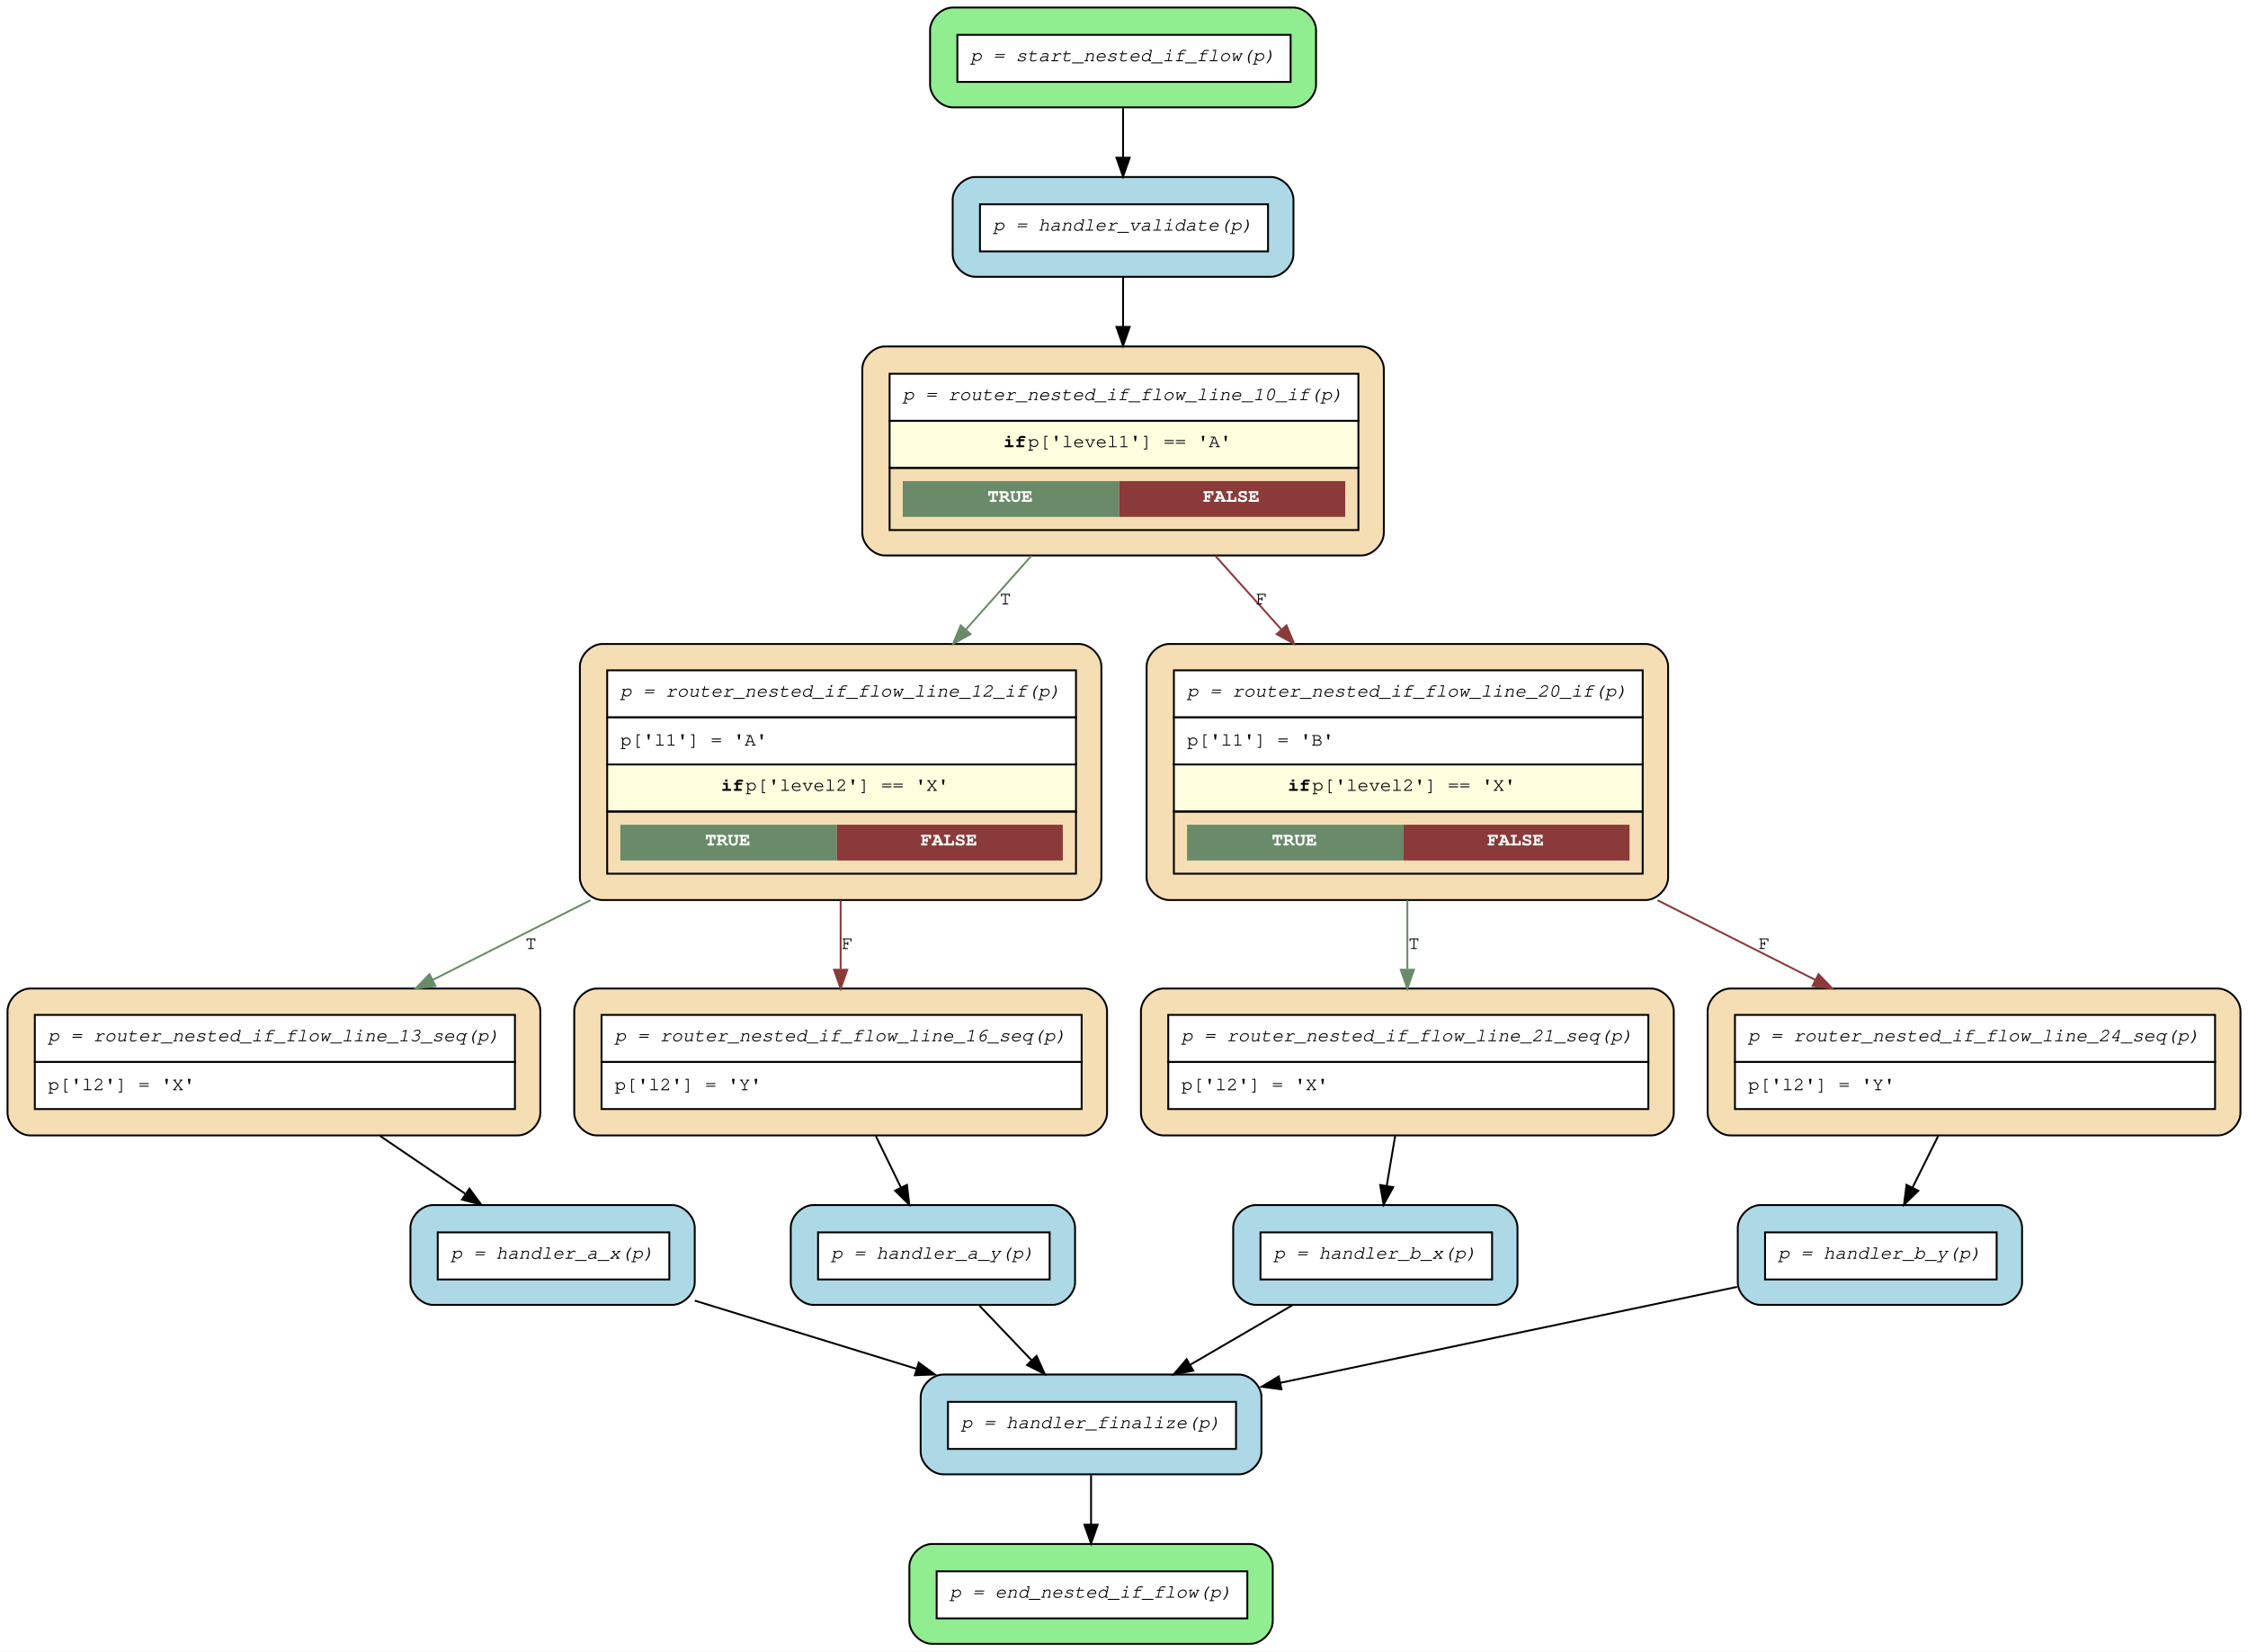
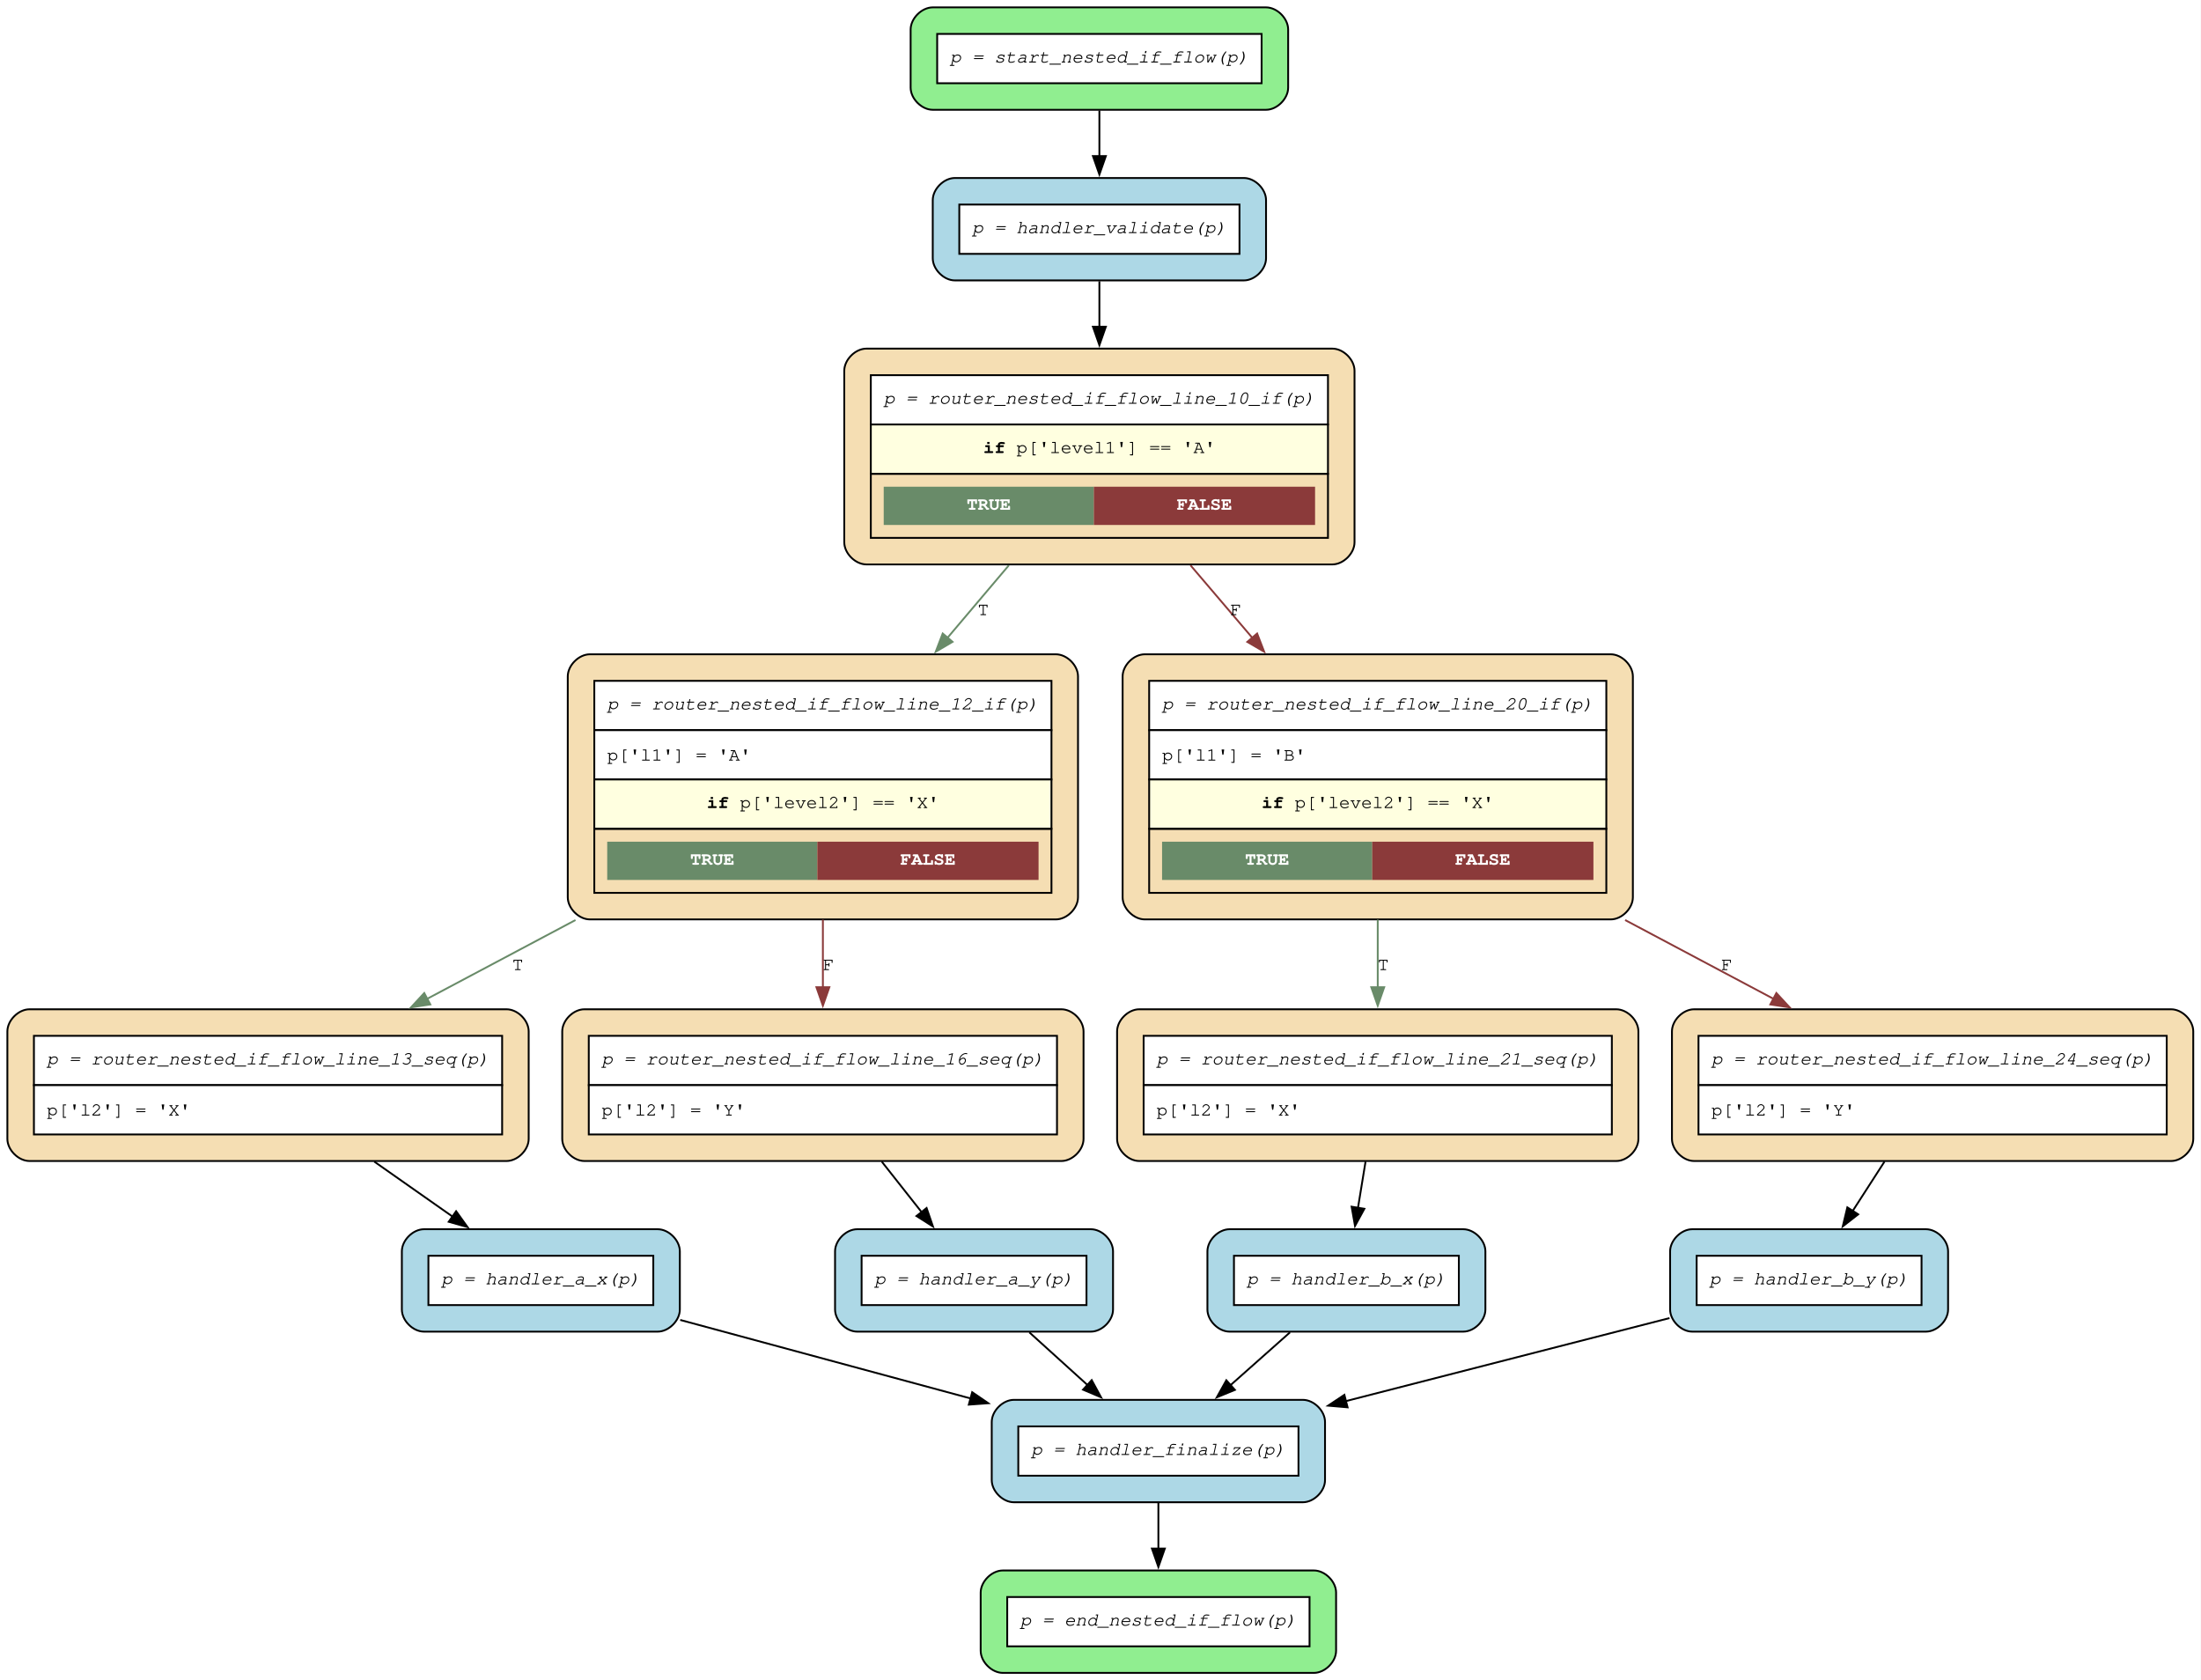
- <svg xmlns="http://www.w3.org/2000/svg" width="1194pt" height="877pt" viewBox="0.00 0.00 1194.00 877.00">
-   <g id="graph0" class="graph" transform="scale(1 1) rotate(0) translate(4 873)">
-     <polygon fill="white" stroke="transparent" points="-4,4 -4,-873 1190,-873 1190,4 -4,4" />
+ <svg xmlns="http://www.w3.org/2000/svg" width="1194pt" height="911pt" viewBox="0.00 0.00 1194.00 911.00">
+   <g id="graph0" class="graph" transform="scale(1 1) rotate(0) translate(4 907.4)">
+     <polygon fill="white" stroke="none" points="-4,4 -4,-907.4 1189.8,-907.4 1189.8,4 -4,4" />
    <g id="node1" class="node">
-       <path fill="lightgreen" stroke="black" d="M683,-869C683,-869 502,-869 502,-869 496,-869 490,-863 490,-857 490,-857 490,-828 490,-828 490,-822 496,-816 502,-816 502,-816 683,-816 683,-816 689,-816 695,-822 695,-828 695,-828 695,-857 695,-857 695,-863 689,-869 683,-869" />
-       <polygon fill="white" stroke="transparent" points="504.5,-829.5 504.5,-854.5 681.5,-854.5 681.5,-829.5 504.5,-829.5" />
-       <polygon fill="none" stroke="black" points="504.5,-829.5 504.5,-854.5 681.5,-854.5 681.5,-829.5 504.5,-829.5" />
-       <text text-anchor="start" x="511.5" y="-840.5" font-family="Courier,monospace" font-style="italic" font-size="10.00">p = start_nested_if_flow(p)</text>
+       <path fill="lightgreen" stroke="black" d="M682.8,-903.4C682.8,-903.4 502,-903.4 502,-903.4 496,-903.4 490,-897.4 490,-891.4 490,-891.4 490,-859.85 490,-859.85 490,-853.85 496,-847.85 502,-847.85 502,-847.85 682.8,-847.85 682.8,-847.85 688.8,-847.85 694.8,-853.85 694.8,-859.85 694.8,-859.85 694.8,-891.4 694.8,-891.4 694.8,-897.4 688.8,-903.4 682.8,-903.4" />
+       <polygon fill="white" stroke="none" points="504.4,-862.25 504.4,-889 680.4,-889 680.4,-862.25 504.4,-862.25" />
+       <polygon fill="none" stroke="black" points="504.4,-862.25 504.4,-889 680.4,-889 680.4,-862.25 504.4,-862.25" />
+       <text xml:space="preserve" text-anchor="start" x="511.4" y="-873.5" font-family="Courier,monospace" font-style="italic" font-size="10.00">p = start_nested_if_flow(p)</text>
    </g>
    <g id="node15" class="node">
-       <path fill="lightblue" stroke="black" d="M671,-779C671,-779 514,-779 514,-779 508,-779 502,-773 502,-767 502,-767 502,-738 502,-738 502,-732 508,-726 514,-726 514,-726 671,-726 671,-726 677,-726 683,-732 683,-738 683,-738 683,-767 683,-767 683,-773 677,-779 671,-779" />
-       <polygon fill="white" stroke="transparent" points="516.5,-739.5 516.5,-764.5 669.5,-764.5 669.5,-739.5 516.5,-739.5" />
-       <polygon fill="none" stroke="black" points="516.5,-739.5 516.5,-764.5 669.5,-764.5 669.5,-739.5 516.5,-739.5" />
-       <text text-anchor="start" x="523.5" y="-750.5" font-family="Courier,monospace" font-style="italic" font-size="10.00">p = handler_validate(p)</text>
+       <path fill="lightblue" stroke="black" d="M670.8,-810.85C670.8,-810.85 514,-810.85 514,-810.85 508,-810.85 502,-804.85 502,-798.85 502,-798.85 502,-767.3 502,-767.3 502,-761.3 508,-755.3 514,-755.3 514,-755.3 670.8,-755.3 670.8,-755.3 676.8,-755.3 682.8,-761.3 682.8,-767.3 682.8,-767.3 682.8,-798.85 682.8,-798.85 682.8,-804.85 676.8,-810.85 670.8,-810.85" />
+       <polygon fill="white" stroke="none" points="516.4,-769.7 516.4,-796.45 668.4,-796.45 668.4,-769.7 516.4,-769.7" />
+       <polygon fill="none" stroke="black" points="516.4,-769.7 516.4,-796.45 668.4,-796.45 668.4,-769.7 516.4,-769.7" />
+       <text xml:space="preserve" text-anchor="start" x="523.4" y="-780.95" font-family="Courier,monospace" font-style="italic" font-size="10.00">p = handler_validate(p)</text>
    </g>
    <g id="edge17" class="edge">
-       <path fill="none" stroke="black" d="M592.5,-815.57C592.5,-807.34 592.5,-798.08 592.5,-789.28" />
-       <polygon fill="black" stroke="black" points="596,-789.24 592.5,-779.24 589,-789.24 596,-789.24" />
+       <path fill="none" stroke="black" d="M592.4,-847.46C592.4,-839.67 592.4,-831.02 592.4,-822.68" />
+       <polygon fill="black" stroke="black" points="595.9,-822.74 592.4,-812.74 588.9,-822.74 595.9,-822.74" />
    </g>
    <g id="node2" class="node">
-       <path fill="wheat" stroke="black" d="M271,-348C271,-348 12,-348 12,-348 6,-348 0,-342 0,-336 0,-336 0,-282 0,-282 0,-276 6,-270 12,-270 12,-270 271,-270 271,-270 277,-270 283,-276 283,-282 283,-282 283,-336 283,-336 283,-342 277,-348 271,-348" />
-       <polygon fill="white" stroke="transparent" points="14.5,-309 14.5,-334 269.5,-334 269.5,-309 14.5,-309" />
-       <polygon fill="none" stroke="black" points="14.5,-309 14.5,-334 269.5,-334 269.5,-309 14.5,-309" />
-       <text text-anchor="start" x="21.5" y="-320" font-family="Courier,monospace" font-style="italic" font-size="10.00">p = router_nested_if_flow_line_13_seq(p)</text>
-       <polygon fill="white" stroke="transparent" points="14.5,-284 14.5,-309 269.5,-309 269.5,-284 14.5,-284" />
-       <polygon fill="none" stroke="black" points="14.5,-284 14.5,-309 269.5,-309 269.5,-284 14.5,-284" />
-       <text text-anchor="start" x="21.5" y="-294" font-family="Courier,monospace" font-size="10.00">p['l2'] = 'X'</text>
+       <path fill="wheat" stroke="black" d="M270.8,-359.95C270.8,-359.95 12,-359.95 12,-359.95 6,-359.95 0,-353.95 0,-347.95 0,-347.95 0,-289.65 0,-289.65 0,-283.65 6,-277.65 12,-277.65 12,-277.65 270.8,-277.65 270.8,-277.65 276.8,-277.65 282.8,-283.65 282.8,-289.65 282.8,-289.65 282.8,-347.95 282.8,-347.95 282.8,-353.95 276.8,-359.95 270.8,-359.95" />
+       <polygon fill="white" stroke="none" points="14.4,-318.8 14.4,-345.55 268.4,-345.55 268.4,-318.8 14.4,-318.8" />
+       <polygon fill="none" stroke="black" points="14.4,-318.8 14.4,-345.55 268.4,-345.55 268.4,-318.8 14.4,-318.8" />
+       <text xml:space="preserve" text-anchor="start" x="21.4" y="-330.05" font-family="Courier,monospace" font-style="italic" font-size="10.00">p = router_nested_if_flow_line_13_seq(p)</text>
+       <polygon fill="white" stroke="none" points="14.4,-292.05 14.4,-318.8 268.4,-318.8 268.4,-292.05 14.4,-292.05" />
+       <polygon fill="none" stroke="black" points="14.4,-292.05 14.4,-318.8 268.4,-318.8 268.4,-292.05 14.4,-292.05" />
+       <text xml:space="preserve" text-anchor="start" x="21.4" y="-302.3" font-family="Courier,monospace" font-size="10.00">p['l2'] = 'X'</text>
    </g>
    <g id="node10" class="node">
-       <path fill="lightblue" stroke="black" d="M353,-233C353,-233 226,-233 226,-233 220,-233 214,-227 214,-221 214,-221 214,-192 214,-192 214,-186 220,-180 226,-180 226,-180 353,-180 353,-180 359,-180 365,-186 365,-192 365,-192 365,-221 365,-221 365,-227 359,-233 353,-233" />
-       <polygon fill="white" stroke="transparent" points="228.5,-193.5 228.5,-218.5 351.5,-218.5 351.5,-193.5 228.5,-193.5" />
-       <polygon fill="none" stroke="black" points="228.5,-193.5 228.5,-218.5 351.5,-218.5 351.5,-193.5 228.5,-193.5" />
-       <text text-anchor="start" x="235.5" y="-204.5" font-family="Courier,monospace" font-style="italic" font-size="10.00">p = handler_a_x(p)</text>
+       <path fill="lightblue" stroke="black" d="M352.8,-240.65C352.8,-240.65 226,-240.65 226,-240.65 220,-240.65 214,-234.65 214,-228.65 214,-228.65 214,-197.1 214,-197.1 214,-191.1 220,-185.1 226,-185.1 226,-185.1 352.8,-185.1 352.8,-185.1 358.8,-185.1 364.8,-191.1 364.8,-197.1 364.8,-197.1 364.8,-228.65 364.8,-228.65 364.8,-234.65 358.8,-240.65 352.8,-240.65" />
+       <polygon fill="white" stroke="none" points="228.4,-199.5 228.4,-226.25 350.4,-226.25 350.4,-199.5 228.4,-199.5" />
+       <polygon fill="none" stroke="black" points="228.4,-199.5 228.4,-226.25 350.4,-226.25 350.4,-199.5 228.4,-199.5" />
+       <text xml:space="preserve" text-anchor="start" x="235.4" y="-210.75" font-family="Courier,monospace" font-style="italic" font-size="10.00">p = handler_a_x(p)</text>
    </g>
    <g id="edge11" class="edge">
-       <path fill="none" stroke="black" d="M197.87,-269.72C212.76,-259.61 228.65,-248.82 242.95,-239.11" />
-       <polygon fill="black" stroke="black" points="245.32,-241.73 251.62,-233.22 241.38,-235.94 245.32,-241.73" />
+       <path fill="none" stroke="black" d="M199.04,-277.32C213.16,-267.41 228.1,-256.92 241.69,-247.37" />
+       <polygon fill="black" stroke="black" points="243.44,-250.42 249.62,-241.81 239.42,-244.69 243.44,-250.42" />
    </g>
    <g id="node3" class="node">
-       <path fill="wheat" stroke="black" d="M572,-348C572,-348 313,-348 313,-348 307,-348 301,-342 301,-336 301,-336 301,-282 301,-282 301,-276 307,-270 313,-270 313,-270 572,-270 572,-270 578,-270 584,-276 584,-282 584,-282 584,-336 584,-336 584,-342 578,-348 572,-348" />
-       <polygon fill="white" stroke="transparent" points="315.5,-309 315.5,-334 570.5,-334 570.5,-309 315.5,-309" />
-       <polygon fill="none" stroke="black" points="315.5,-309 315.5,-334 570.5,-334 570.5,-309 315.5,-309" />
-       <text text-anchor="start" x="322.5" y="-320" font-family="Courier,monospace" font-style="italic" font-size="10.00">p = router_nested_if_flow_line_16_seq(p)</text>
-       <polygon fill="white" stroke="transparent" points="315.5,-284 315.5,-309 570.5,-309 570.5,-284 315.5,-284" />
-       <polygon fill="none" stroke="black" points="315.5,-284 315.5,-309 570.5,-309 570.5,-284 315.5,-284" />
-       <text text-anchor="start" x="322.5" y="-294" font-family="Courier,monospace" font-size="10.00">p['l2'] = 'Y'</text>
+       <path fill="wheat" stroke="black" d="M571.8,-359.95C571.8,-359.95 313,-359.95 313,-359.95 307,-359.95 301,-353.95 301,-347.95 301,-347.95 301,-289.65 301,-289.65 301,-283.65 307,-277.65 313,-277.65 313,-277.65 571.8,-277.65 571.8,-277.65 577.8,-277.65 583.8,-283.65 583.8,-289.65 583.8,-289.65 583.8,-347.95 583.8,-347.95 583.8,-353.95 577.8,-359.95 571.8,-359.95" />
+       <polygon fill="white" stroke="none" points="315.4,-318.8 315.4,-345.55 569.4,-345.55 569.4,-318.8 315.4,-318.8" />
+       <polygon fill="none" stroke="black" points="315.4,-318.8 315.4,-345.55 569.4,-345.55 569.4,-318.8 315.4,-318.8" />
+       <text xml:space="preserve" text-anchor="start" x="322.4" y="-330.05" font-family="Courier,monospace" font-style="italic" font-size="10.00">p = router_nested_if_flow_line_16_seq(p)</text>
+       <polygon fill="white" stroke="none" points="315.4,-292.05 315.4,-318.8 569.4,-318.8 569.4,-292.05 315.4,-292.05" />
+       <polygon fill="none" stroke="black" points="315.4,-292.05 315.4,-318.8 569.4,-318.8 569.4,-292.05 315.4,-292.05" />
+       <text xml:space="preserve" text-anchor="start" x="322.4" y="-302.3" font-family="Courier,monospace" font-size="10.00">p['l2'] = 'Y'</text>
    </g>
    <g id="node11" class="node">
-       <path fill="lightblue" stroke="black" d="M555,-233C555,-233 428,-233 428,-233 422,-233 416,-227 416,-221 416,-221 416,-192 416,-192 416,-186 422,-180 428,-180 428,-180 555,-180 555,-180 561,-180 567,-186 567,-192 567,-192 567,-221 567,-221 567,-227 561,-233 555,-233" />
-       <polygon fill="white" stroke="transparent" points="430.5,-193.5 430.5,-218.5 553.5,-218.5 553.5,-193.5 430.5,-193.5" />
-       <polygon fill="none" stroke="black" points="430.5,-193.5 430.5,-218.5 553.5,-218.5 553.5,-193.5 430.5,-193.5" />
-       <text text-anchor="start" x="437.5" y="-204.5" font-family="Courier,monospace" font-style="italic" font-size="10.00">p = handler_a_y(p)</text>
+       <path fill="lightblue" stroke="black" d="M587.8,-240.65C587.8,-240.65 461,-240.65 461,-240.65 455,-240.65 449,-234.65 449,-228.65 449,-228.65 449,-197.1 449,-197.1 449,-191.1 455,-185.1 461,-185.1 461,-185.1 587.8,-185.1 587.8,-185.1 593.8,-185.1 599.8,-191.1 599.8,-197.1 599.8,-197.1 599.8,-228.65 599.8,-228.65 599.8,-234.65 593.8,-240.65 587.8,-240.65" />
+       <polygon fill="white" stroke="none" points="463.4,-199.5 463.4,-226.25 585.4,-226.25 585.4,-199.5 463.4,-199.5" />
+       <polygon fill="none" stroke="black" points="463.4,-199.5 463.4,-226.25 585.4,-226.25 585.4,-199.5 463.4,-199.5" />
+       <text xml:space="preserve" text-anchor="start" x="470.4" y="-210.75" font-family="Courier,monospace" font-style="italic" font-size="10.00">p = handler_a_y(p)</text>
    </g>
    <g id="edge12" class="edge">
-       <path fill="none" stroke="black" d="M461.16,-269.72C465.53,-260.76 470.17,-251.26 474.46,-242.45" />
-       <polygon fill="black" stroke="black" points="477.72,-243.74 478.96,-233.22 471.43,-240.67 477.72,-243.74" />
+       <path fill="none" stroke="black" d="M474.34,-277.32C481.48,-268.27 489.01,-258.73 496,-249.87" />
+       <polygon fill="black" stroke="black" points="498.66,-252.15 502.11,-242.13 493.16,-247.81 498.66,-252.15" />
    </g>
    <g id="node4" class="node">
-       <path fill="wheat" stroke="black" d="M569,-531C569,-531 316,-531 316,-531 310,-531 304,-525 304,-519 304,-519 304,-407 304,-407 304,-401 310,-395 316,-395 316,-395 569,-395 569,-395 575,-395 581,-401 581,-407 581,-407 581,-519 581,-519 581,-525 575,-531 569,-531" />
-       <polygon fill="white" stroke="transparent" points="318.5,-492 318.5,-517 567.5,-517 567.5,-492 318.5,-492" />
-       <polygon fill="none" stroke="black" points="318.5,-492 318.5,-517 567.5,-517 567.5,-492 318.5,-492" />
-       <text text-anchor="start" x="325.5" y="-503" font-family="Courier,monospace" font-style="italic" font-size="10.00">p = router_nested_if_flow_line_12_if(p)</text>
-       <polygon fill="white" stroke="transparent" points="318.5,-467 318.5,-492 567.5,-492 567.5,-467 318.5,-467" />
-       <polygon fill="none" stroke="black" points="318.5,-467 318.5,-492 567.5,-492 567.5,-467 318.5,-467" />
-       <text text-anchor="start" x="325.5" y="-477" font-family="Courier,monospace" font-size="10.00">p['l1'] = 'A'</text>
-       <polygon fill="lightyellow" stroke="transparent" points="318.5,-442 318.5,-467 567.5,-467 567.5,-442 318.5,-442" />
-       <polygon fill="none" stroke="black" points="318.5,-442 318.5,-467 567.5,-467 567.5,-442 318.5,-442" />
-       <text text-anchor="start" x="379" y="-453" font-family="Courier,monospace" font-weight="bold" font-size="10.00">if</text>
-       <text text-anchor="start" x="392" y="-453" font-family="Courier,monospace" font-size="10.00"> p['level2'] == 'X'</text>
-       <polygon fill="none" stroke="black" points="318.5,-409 318.5,-442 567.5,-442 567.5,-409 318.5,-409" />
-       <polygon fill="#698b69" stroke="transparent" points="325.5,-416 325.5,-435 440.5,-435 440.5,-416 325.5,-416" />
-       <text text-anchor="start" x="370.5" y="-424" font-family="Courier,monospace" font-weight="bold" font-size="10.00" fill="white">TRUE</text>
-       <polygon fill="#8b3a3a" stroke="transparent" points="440.5,-416 440.5,-435 560.5,-435 560.5,-416 440.5,-416" />
-       <text text-anchor="start" x="485" y="-424" font-family="Courier,monospace" font-weight="bold" font-size="10.00" fill="white">FALSE</text>
+       <path fill="wheat" stroke="black" d="M568.8,-552.5C568.8,-552.5 316,-552.5 316,-552.5 310,-552.5 304,-546.5 304,-540.5 304,-540.5 304,-420.7 304,-420.7 304,-414.7 310,-408.7 316,-408.7 316,-408.7 568.8,-408.7 568.8,-408.7 574.8,-408.7 580.8,-414.7 580.8,-420.7 580.8,-420.7 580.8,-540.5 580.8,-540.5 580.8,-546.5 574.8,-552.5 568.8,-552.5" />
+       <polygon fill="white" stroke="none" points="318.4,-511.35 318.4,-538.1 566.4,-538.1 566.4,-511.35 318.4,-511.35" />
+       <polygon fill="none" stroke="black" points="318.4,-511.35 318.4,-538.1 566.4,-538.1 566.4,-511.35 318.4,-511.35" />
+       <text xml:space="preserve" text-anchor="start" x="325.4" y="-522.6" font-family="Courier,monospace" font-style="italic" font-size="10.00">p = router_nested_if_flow_line_12_if(p)</text>
+       <polygon fill="white" stroke="none" points="318.4,-484.6 318.4,-511.35 566.4,-511.35 566.4,-484.6 318.4,-484.6" />
+       <polygon fill="none" stroke="black" points="318.4,-484.6 318.4,-511.35 566.4,-511.35 566.4,-484.6 318.4,-484.6" />
+       <text xml:space="preserve" text-anchor="start" x="325.4" y="-494.85" font-family="Courier,monospace" font-size="10.00">p['l1'] = 'A'</text>
+       <polygon fill="lightyellow" stroke="none" points="318.4,-457.85 318.4,-484.6 566.4,-484.6 566.4,-457.85 318.4,-457.85" />
+       <polygon fill="none" stroke="black" points="318.4,-457.85 318.4,-484.6 566.4,-484.6 566.4,-457.85 318.4,-457.85" />
+       <text xml:space="preserve" text-anchor="start" x="379.4" y="-469.1" font-family="Courier,monospace" font-weight="bold" font-size="10.00">if</text>
+       <text xml:space="preserve" text-anchor="start" x="391.4" y="-469.1" font-family="Courier,monospace" font-size="10.00"> p['level2'] == 'X'</text>
+       <polygon fill="none" stroke="black" points="318.4,-423.1 318.4,-457.85 566.4,-457.85 566.4,-423.1 318.4,-423.1" />
+       <polygon fill="#698b69" stroke="none" points="325.4,-430.1 325.4,-450.85 439.4,-450.85 439.4,-430.1 325.4,-430.1" />
+       <text xml:space="preserve" text-anchor="start" x="370.4" y="-438.35" font-family="Courier,monospace" font-weight="bold" font-size="10.00" fill="white">TRUE</text>
+       <polygon fill="#8b3a3a" stroke="none" points="439.4,-430.1 439.4,-450.85 559.4,-450.85 559.4,-430.1 439.4,-430.1" />
+       <text xml:space="preserve" text-anchor="start" x="484.4" y="-438.35" font-family="Courier,monospace" font-weight="bold" font-size="10.00" fill="white">FALSE</text>
    </g>
    <g id="edge9" class="edge">
-       <path fill="none" stroke="#698b69" d="M309.6,-394.89C281.14,-380.52 251.84,-365.72 225.82,-352.58" />
-       <polygon fill="#698b69" stroke="#698b69" points="227.27,-349.39 216.76,-348.01 224.11,-355.64 227.27,-349.39" />
-       <text text-anchor="middle" x="278" y="-369" font-family="Courier,monospace" font-size="10.00">T</text>
+       <path fill="none" stroke="#698b69" d="M308.19,-408.35C280.78,-393.8 252.65,-378.86 227.48,-365.5" />
+       <polygon fill="#698b69" stroke="#698b69" points="229.43,-362.57 218.96,-360.98 226.15,-368.76 229.43,-362.57" />
+       <text xml:space="preserve" text-anchor="middle" x="276.88" y="-381.2" font-family="Courier,monospace" font-size="10.00">T</text>
    </g>
    <g id="edge10" class="edge">
-       <path fill="none" stroke="#8b3a3a" d="M442.5,-394.89C442.5,-382.59 442.5,-369.97 442.5,-358.36" />
-       <polygon fill="#8b3a3a" stroke="#8b3a3a" points="446,-358.01 442.5,-348.01 439,-358.01 446,-358.01" />
-       <text text-anchor="middle" x="446" y="-369" font-family="Courier,monospace" font-size="10.00">F</text>
+       <path fill="none" stroke="#8b3a3a" d="M442.4,-408.58C442.4,-396.2 442.4,-383.53 442.4,-371.79" />
+       <polygon fill="#8b3a3a" stroke="#8b3a3a" points="445.9,-371.91 442.4,-361.91 438.9,-371.91 445.9,-371.91" />
+       <text xml:space="preserve" text-anchor="middle" x="445.4" y="-381.2" font-family="Courier,monospace" font-size="10.00">F</text>
    </g>
    <g id="node5" class="node">
-       <path fill="wheat" stroke="black" d="M873,-348C873,-348 614,-348 614,-348 608,-348 602,-342 602,-336 602,-336 602,-282 602,-282 602,-276 608,-270 614,-270 614,-270 873,-270 873,-270 879,-270 885,-276 885,-282 885,-282 885,-336 885,-336 885,-342 879,-348 873,-348" />
-       <polygon fill="white" stroke="transparent" points="616.5,-309 616.5,-334 871.5,-334 871.5,-309 616.5,-309" />
-       <polygon fill="none" stroke="black" points="616.5,-309 616.5,-334 871.5,-334 871.5,-309 616.5,-309" />
-       <text text-anchor="start" x="623.5" y="-320" font-family="Courier,monospace" font-style="italic" font-size="10.00">p = router_nested_if_flow_line_21_seq(p)</text>
-       <polygon fill="white" stroke="transparent" points="616.5,-284 616.5,-309 871.5,-309 871.5,-284 616.5,-284" />
-       <polygon fill="none" stroke="black" points="616.5,-284 616.5,-309 871.5,-309 871.5,-284 616.5,-284" />
-       <text text-anchor="start" x="623.5" y="-294" font-family="Courier,monospace" font-size="10.00">p['l2'] = 'X'</text>
+       <path fill="wheat" stroke="black" d="M872.8,-359.95C872.8,-359.95 614,-359.95 614,-359.95 608,-359.95 602,-353.95 602,-347.95 602,-347.95 602,-289.65 602,-289.65 602,-283.65 608,-277.65 614,-277.65 614,-277.65 872.8,-277.65 872.8,-277.65 878.8,-277.65 884.8,-283.65 884.8,-289.65 884.8,-289.65 884.8,-347.95 884.8,-347.95 884.8,-353.95 878.8,-359.95 872.8,-359.95" />
+       <polygon fill="white" stroke="none" points="616.4,-318.8 616.4,-345.55 870.4,-345.55 870.4,-318.8 616.4,-318.8" />
+       <polygon fill="none" stroke="black" points="616.4,-318.8 616.4,-345.55 870.4,-345.55 870.4,-318.8 616.4,-318.8" />
+       <text xml:space="preserve" text-anchor="start" x="623.4" y="-330.05" font-family="Courier,monospace" font-style="italic" font-size="10.00">p = router_nested_if_flow_line_21_seq(p)</text>
+       <polygon fill="white" stroke="none" points="616.4,-292.05 616.4,-318.8 870.4,-318.8 870.4,-292.05 616.4,-292.05" />
+       <polygon fill="none" stroke="black" points="616.4,-292.05 616.4,-318.8 870.4,-318.8 870.4,-292.05 616.4,-292.05" />
+       <text xml:space="preserve" text-anchor="start" x="623.4" y="-302.3" font-family="Courier,monospace" font-size="10.00">p['l2'] = 'X'</text>
    </g>
    <g id="node12" class="node">
-       <path fill="lightblue" stroke="black" d="M790,-233C790,-233 663,-233 663,-233 657,-233 651,-227 651,-221 651,-221 651,-192 651,-192 651,-186 657,-180 663,-180 663,-180 790,-180 790,-180 796,-180 802,-186 802,-192 802,-192 802,-221 802,-221 802,-227 796,-233 790,-233" />
-       <polygon fill="white" stroke="transparent" points="665.5,-193.5 665.5,-218.5 788.5,-218.5 788.5,-193.5 665.5,-193.5" />
-       <polygon fill="none" stroke="black" points="665.5,-193.5 665.5,-218.5 788.5,-218.5 788.5,-193.5 665.5,-193.5" />
-       <text text-anchor="start" x="672.5" y="-204.5" font-family="Courier,monospace" font-style="italic" font-size="10.00">p = handler_b_x(p)</text>
+       <path fill="lightblue" stroke="black" d="M789.8,-240.65C789.8,-240.65 663,-240.65 663,-240.65 657,-240.65 651,-234.65 651,-228.65 651,-228.65 651,-197.1 651,-197.1 651,-191.1 657,-185.1 663,-185.1 663,-185.1 789.8,-185.1 789.8,-185.1 795.8,-185.1 801.8,-191.1 801.8,-197.1 801.8,-197.1 801.8,-228.65 801.8,-228.65 801.8,-234.65 795.8,-240.65 789.8,-240.65" />
+       <polygon fill="white" stroke="none" points="665.4,-199.5 665.4,-226.25 787.4,-226.25 787.4,-199.5 665.4,-199.5" />
+       <polygon fill="none" stroke="black" points="665.4,-199.5 665.4,-226.25 787.4,-226.25 787.4,-199.5 665.4,-199.5" />
+       <text xml:space="preserve" text-anchor="start" x="672.4" y="-210.75" font-family="Courier,monospace" font-style="italic" font-size="10.00">p = handler_b_x(p)</text>
    </g>
    <g id="edge15" class="edge">
-       <path fill="none" stroke="black" d="M737.02,-269.72C735.56,-261.04 734,-251.86 732.55,-243.29" />
-       <polygon fill="black" stroke="black" points="735.97,-242.5 730.85,-233.22 729.07,-243.66 735.97,-242.5" />
+       <path fill="none" stroke="black" d="M736.78,-277.32C735.42,-269.03 734,-260.33 732.66,-252.12" />
+       <polygon fill="black" stroke="black" points="736.14,-251.74 731.07,-242.43 729.23,-252.87 736.14,-251.74" />
    </g>
    <g id="node6" class="node">
-       <path fill="wheat" stroke="black" d="M1174,-348C1174,-348 915,-348 915,-348 909,-348 903,-342 903,-336 903,-336 903,-282 903,-282 903,-276 909,-270 915,-270 915,-270 1174,-270 1174,-270 1180,-270 1186,-276 1186,-282 1186,-282 1186,-336 1186,-336 1186,-342 1180,-348 1174,-348" />
-       <polygon fill="white" stroke="transparent" points="917.5,-309 917.5,-334 1172.5,-334 1172.5,-309 917.5,-309" />
-       <polygon fill="none" stroke="black" points="917.5,-309 917.5,-334 1172.5,-334 1172.5,-309 917.5,-309" />
-       <text text-anchor="start" x="924.5" y="-320" font-family="Courier,monospace" font-style="italic" font-size="10.00">p = router_nested_if_flow_line_24_seq(p)</text>
-       <polygon fill="white" stroke="transparent" points="917.5,-284 917.5,-309 1172.5,-309 1172.5,-284 917.5,-284" />
-       <polygon fill="none" stroke="black" points="917.5,-284 917.5,-309 1172.5,-309 1172.5,-284 917.5,-284" />
-       <text text-anchor="start" x="924.5" y="-294" font-family="Courier,monospace" font-size="10.00">p['l2'] = 'Y'</text>
+       <path fill="wheat" stroke="black" d="M1173.8,-359.95C1173.8,-359.95 915,-359.95 915,-359.95 909,-359.95 903,-353.95 903,-347.95 903,-347.95 903,-289.65 903,-289.65 903,-283.65 909,-277.65 915,-277.65 915,-277.65 1173.8,-277.65 1173.8,-277.65 1179.8,-277.65 1185.8,-283.65 1185.8,-289.65 1185.8,-289.65 1185.8,-347.95 1185.8,-347.95 1185.8,-353.95 1179.8,-359.95 1173.8,-359.95" />
+       <polygon fill="white" stroke="none" points="917.4,-318.8 917.4,-345.55 1171.4,-345.55 1171.4,-318.8 917.4,-318.8" />
+       <polygon fill="none" stroke="black" points="917.4,-318.8 917.4,-345.55 1171.4,-345.55 1171.4,-318.8 917.4,-318.8" />
+       <text xml:space="preserve" text-anchor="start" x="924.4" y="-330.05" font-family="Courier,monospace" font-style="italic" font-size="10.00">p = router_nested_if_flow_line_24_seq(p)</text>
+       <polygon fill="white" stroke="none" points="917.4,-292.05 917.4,-318.8 1171.4,-318.8 1171.4,-292.05 917.4,-292.05" />
+       <polygon fill="none" stroke="black" points="917.4,-292.05 917.4,-318.8 1171.4,-318.8 1171.4,-292.05 917.4,-292.05" />
+       <text xml:space="preserve" text-anchor="start" x="924.4" y="-302.3" font-family="Courier,monospace" font-size="10.00">p['l2'] = 'Y'</text>
    </g>
    <g id="node13" class="node">
-       <path fill="lightblue" stroke="black" d="M1058,-233C1058,-233 931,-233 931,-233 925,-233 919,-227 919,-221 919,-221 919,-192 919,-192 919,-186 925,-180 931,-180 931,-180 1058,-180 1058,-180 1064,-180 1070,-186 1070,-192 1070,-192 1070,-221 1070,-221 1070,-227 1064,-233 1058,-233" />
-       <polygon fill="white" stroke="transparent" points="933.5,-193.5 933.5,-218.5 1056.5,-218.5 1056.5,-193.5 933.5,-193.5" />
-       <polygon fill="none" stroke="black" points="933.5,-193.5 933.5,-218.5 1056.5,-218.5 1056.5,-193.5 933.5,-193.5" />
-       <text text-anchor="start" x="940.5" y="-204.5" font-family="Courier,monospace" font-style="italic" font-size="10.00">p = handler_b_y(p)</text>
+       <path fill="lightblue" stroke="black" d="M1040.8,-240.65C1040.8,-240.65 914,-240.65 914,-240.65 908,-240.65 902,-234.65 902,-228.65 902,-228.65 902,-197.1 902,-197.1 902,-191.1 908,-185.1 914,-185.1 914,-185.1 1040.8,-185.1 1040.8,-185.1 1046.8,-185.1 1052.8,-191.1 1052.8,-197.1 1052.8,-197.1 1052.8,-228.65 1052.8,-228.65 1052.8,-234.65 1046.8,-240.65 1040.8,-240.65" />
+       <polygon fill="white" stroke="none" points="916.4,-199.5 916.4,-226.25 1038.4,-226.25 1038.4,-199.5 916.4,-199.5" />
+       <polygon fill="none" stroke="black" points="916.4,-199.5 916.4,-226.25 1038.4,-226.25 1038.4,-199.5 916.4,-199.5" />
+       <text xml:space="preserve" text-anchor="start" x="923.4" y="-210.75" font-family="Courier,monospace" font-style="italic" font-size="10.00">p = handler_b_y(p)</text>
    </g>
    <g id="edge16" class="edge">
-       <path fill="none" stroke="black" d="M1025.45,-269.72C1021,-260.76 1016.27,-251.26 1011.89,-242.45" />
-       <polygon fill="black" stroke="black" points="1014.88,-240.61 1007.3,-233.22 1008.62,-243.73 1014.88,-240.61" />
+       <path fill="none" stroke="black" d="M1018.3,-277.32C1012.59,-268.46 1006.58,-259.13 1000.97,-250.43" />
+       <polygon fill="black" stroke="black" points="1004.03,-248.72 995.67,-242.21 998.15,-252.51 1004.03,-248.72" />
    </g>
    <g id="node7" class="node">
-       <path fill="wheat" stroke="black" d="M870,-531C870,-531 617,-531 617,-531 611,-531 605,-525 605,-519 605,-519 605,-407 605,-407 605,-401 611,-395 617,-395 617,-395 870,-395 870,-395 876,-395 882,-401 882,-407 882,-407 882,-519 882,-519 882,-525 876,-531 870,-531" />
-       <polygon fill="white" stroke="transparent" points="619.5,-492 619.5,-517 868.5,-517 868.5,-492 619.5,-492" />
-       <polygon fill="none" stroke="black" points="619.5,-492 619.5,-517 868.5,-517 868.5,-492 619.5,-492" />
-       <text text-anchor="start" x="626.5" y="-503" font-family="Courier,monospace" font-style="italic" font-size="10.00">p = router_nested_if_flow_line_20_if(p)</text>
-       <polygon fill="white" stroke="transparent" points="619.5,-467 619.5,-492 868.5,-492 868.5,-467 619.5,-467" />
-       <polygon fill="none" stroke="black" points="619.5,-467 619.5,-492 868.5,-492 868.5,-467 619.5,-467" />
-       <text text-anchor="start" x="626.5" y="-477" font-family="Courier,monospace" font-size="10.00">p['l1'] = 'B'</text>
-       <polygon fill="lightyellow" stroke="transparent" points="619.5,-442 619.5,-467 868.5,-467 868.5,-442 619.5,-442" />
-       <polygon fill="none" stroke="black" points="619.5,-442 619.5,-467 868.5,-467 868.5,-442 619.5,-442" />
-       <text text-anchor="start" x="680" y="-453" font-family="Courier,monospace" font-weight="bold" font-size="10.00">if</text>
-       <text text-anchor="start" x="693" y="-453" font-family="Courier,monospace" font-size="10.00"> p['level2'] == 'X'</text>
-       <polygon fill="none" stroke="black" points="619.5,-409 619.5,-442 868.5,-442 868.5,-409 619.5,-409" />
-       <polygon fill="#698b69" stroke="transparent" points="626.5,-416 626.5,-435 741.5,-435 741.5,-416 626.5,-416" />
-       <text text-anchor="start" x="671.5" y="-424" font-family="Courier,monospace" font-weight="bold" font-size="10.00" fill="white">TRUE</text>
-       <polygon fill="#8b3a3a" stroke="transparent" points="741.5,-416 741.5,-435 861.5,-435 861.5,-416 741.5,-416" />
-       <text text-anchor="start" x="786" y="-424" font-family="Courier,monospace" font-weight="bold" font-size="10.00" fill="white">FALSE</text>
+       <path fill="wheat" stroke="black" d="M869.8,-552.5C869.8,-552.5 617,-552.5 617,-552.5 611,-552.5 605,-546.5 605,-540.5 605,-540.5 605,-420.7 605,-420.7 605,-414.7 611,-408.7 617,-408.7 617,-408.7 869.8,-408.7 869.8,-408.7 875.8,-408.7 881.8,-414.7 881.8,-420.7 881.8,-420.7 881.8,-540.5 881.8,-540.5 881.8,-546.5 875.8,-552.5 869.8,-552.5" />
+       <polygon fill="white" stroke="none" points="619.4,-511.35 619.4,-538.1 867.4,-538.1 867.4,-511.35 619.4,-511.35" />
+       <polygon fill="none" stroke="black" points="619.4,-511.35 619.4,-538.1 867.4,-538.1 867.4,-511.35 619.4,-511.35" />
+       <text xml:space="preserve" text-anchor="start" x="626.4" y="-522.6" font-family="Courier,monospace" font-style="italic" font-size="10.00">p = router_nested_if_flow_line_20_if(p)</text>
+       <polygon fill="white" stroke="none" points="619.4,-484.6 619.4,-511.35 867.4,-511.35 867.4,-484.6 619.4,-484.6" />
+       <polygon fill="none" stroke="black" points="619.4,-484.6 619.4,-511.35 867.4,-511.35 867.4,-484.6 619.4,-484.6" />
+       <text xml:space="preserve" text-anchor="start" x="626.4" y="-494.85" font-family="Courier,monospace" font-size="10.00">p['l1'] = 'B'</text>
+       <polygon fill="lightyellow" stroke="none" points="619.4,-457.85 619.4,-484.6 867.4,-484.6 867.4,-457.85 619.4,-457.85" />
+       <polygon fill="none" stroke="black" points="619.4,-457.85 619.4,-484.6 867.4,-484.6 867.4,-457.85 619.4,-457.85" />
+       <text xml:space="preserve" text-anchor="start" x="680.4" y="-469.1" font-family="Courier,monospace" font-weight="bold" font-size="10.00">if</text>
+       <text xml:space="preserve" text-anchor="start" x="692.4" y="-469.1" font-family="Courier,monospace" font-size="10.00"> p['level2'] == 'X'</text>
+       <polygon fill="none" stroke="black" points="619.4,-423.1 619.4,-457.85 867.4,-457.85 867.4,-423.1 619.4,-423.1" />
+       <polygon fill="#698b69" stroke="none" points="626.4,-430.1 626.4,-450.85 740.4,-450.85 740.4,-430.1 626.4,-430.1" />
+       <text xml:space="preserve" text-anchor="start" x="671.4" y="-438.35" font-family="Courier,monospace" font-weight="bold" font-size="10.00" fill="white">TRUE</text>
+       <polygon fill="#8b3a3a" stroke="none" points="740.4,-430.1 740.4,-450.85 860.4,-450.85 860.4,-430.1 740.4,-430.1" />
+       <text xml:space="preserve" text-anchor="start" x="785.4" y="-438.35" font-family="Courier,monospace" font-weight="bold" font-size="10.00" fill="white">FALSE</text>
    </g>
    <g id="edge13" class="edge">
-       <path fill="none" stroke="#698b69" d="M743.5,-394.89C743.5,-382.59 743.5,-369.97 743.5,-358.36" />
-       <polygon fill="#698b69" stroke="#698b69" points="747,-358.01 743.5,-348.01 740,-358.01 747,-358.01" />
-       <text text-anchor="middle" x="747" y="-369" font-family="Courier,monospace" font-size="10.00">T</text>
+       <path fill="none" stroke="#698b69" d="M743.4,-408.58C743.4,-396.2 743.4,-383.53 743.4,-371.79" />
+       <polygon fill="#698b69" stroke="#698b69" points="746.9,-371.91 743.4,-361.91 739.9,-371.91 746.9,-371.91" />
+       <text xml:space="preserve" text-anchor="middle" x="746.4" y="-381.2" font-family="Courier,monospace" font-size="10.00">T</text>
    </g>
    <g id="edge14" class="edge">
-       <path fill="none" stroke="#8b3a3a" d="M876.4,-394.89C904.86,-380.52 934.16,-365.72 960.18,-352.58" />
-       <polygon fill="#8b3a3a" stroke="#8b3a3a" points="961.89,-355.64 969.24,-348.01 958.73,-349.39 961.89,-355.64" />
-       <text text-anchor="middle" x="933" y="-369" font-family="Courier,monospace" font-size="10.00">F</text>
+       <path fill="none" stroke="#8b3a3a" d="M877.61,-408.35C905.02,-393.8 933.15,-378.86 958.32,-365.5" />
+       <polygon fill="#8b3a3a" stroke="#8b3a3a" points="959.65,-368.76 966.84,-360.98 956.37,-362.57 959.65,-368.76" />
+       <text xml:space="preserve" text-anchor="middle" x="932.71" y="-381.2" font-family="Courier,monospace" font-size="10.00">F</text>
    </g>
    <g id="node8" class="node">
-       <path fill="wheat" stroke="black" d="M719,-689C719,-689 466,-689 466,-689 460,-689 454,-683 454,-677 454,-677 454,-590 454,-590 454,-584 460,-578 466,-578 466,-578 719,-578 719,-578 725,-578 731,-584 731,-590 731,-590 731,-677 731,-677 731,-683 725,-689 719,-689" />
-       <polygon fill="white" stroke="transparent" points="468.5,-649.5 468.5,-674.5 717.5,-674.5 717.5,-649.5 468.5,-649.5" />
-       <polygon fill="none" stroke="black" points="468.5,-649.5 468.5,-674.5 717.5,-674.5 717.5,-649.5 468.5,-649.5" />
-       <text text-anchor="start" x="475.5" y="-660.5" font-family="Courier,monospace" font-style="italic" font-size="10.00">p = router_nested_if_flow_line_10_if(p)</text>
-       <polygon fill="lightyellow" stroke="transparent" points="468.5,-624.5 468.5,-649.5 717.5,-649.5 717.5,-624.5 468.5,-624.5" />
-       <polygon fill="none" stroke="black" points="468.5,-624.5 468.5,-649.5 717.5,-649.5 717.5,-624.5 468.5,-624.5" />
-       <text text-anchor="start" x="529" y="-635.5" font-family="Courier,monospace" font-weight="bold" font-size="10.00">if</text>
-       <text text-anchor="start" x="542" y="-635.5" font-family="Courier,monospace" font-size="10.00"> p['level1'] == 'A'</text>
-       <polygon fill="none" stroke="black" points="468.5,-591.5 468.5,-624.5 717.5,-624.5 717.5,-591.5 468.5,-591.5" />
-       <polygon fill="#698b69" stroke="transparent" points="475.5,-598.5 475.5,-617.5 590.5,-617.5 590.5,-598.5 475.5,-598.5" />
-       <text text-anchor="start" x="520.5" y="-606.5" font-family="Courier,monospace" font-weight="bold" font-size="10.00" fill="white">TRUE</text>
-       <polygon fill="#8b3a3a" stroke="transparent" points="590.5,-598.5 590.5,-617.5 710.5,-617.5 710.5,-598.5 590.5,-598.5" />
-       <text text-anchor="start" x="635" y="-606.5" font-family="Courier,monospace" font-weight="bold" font-size="10.00" fill="white">FALSE</text>
+       <path fill="wheat" stroke="black" d="M718.8,-718.3C718.8,-718.3 466,-718.3 466,-718.3 460,-718.3 454,-712.3 454,-706.3 454,-706.3 454,-613.25 454,-613.25 454,-607.25 460,-601.25 466,-601.25 466,-601.25 718.8,-601.25 718.8,-601.25 724.8,-601.25 730.8,-607.25 730.8,-613.25 730.8,-613.25 730.8,-706.3 730.8,-706.3 730.8,-712.3 724.8,-718.3 718.8,-718.3" />
+       <polygon fill="white" stroke="none" points="468.4,-677.15 468.4,-703.9 716.4,-703.9 716.4,-677.15 468.4,-677.15" />
+       <polygon fill="none" stroke="black" points="468.4,-677.15 468.4,-703.9 716.4,-703.9 716.4,-677.15 468.4,-677.15" />
+       <text xml:space="preserve" text-anchor="start" x="475.4" y="-688.4" font-family="Courier,monospace" font-style="italic" font-size="10.00">p = router_nested_if_flow_line_10_if(p)</text>
+       <polygon fill="lightyellow" stroke="none" points="468.4,-650.4 468.4,-677.15 716.4,-677.15 716.4,-650.4 468.4,-650.4" />
+       <polygon fill="none" stroke="black" points="468.4,-650.4 468.4,-677.15 716.4,-677.15 716.4,-650.4 468.4,-650.4" />
+       <text xml:space="preserve" text-anchor="start" x="529.4" y="-661.65" font-family="Courier,monospace" font-weight="bold" font-size="10.00">if</text>
+       <text xml:space="preserve" text-anchor="start" x="541.4" y="-661.65" font-family="Courier,monospace" font-size="10.00"> p['level1'] == 'A'</text>
+       <polygon fill="none" stroke="black" points="468.4,-615.65 468.4,-650.4 716.4,-650.4 716.4,-615.65 468.4,-615.65" />
+       <polygon fill="#698b69" stroke="none" points="475.4,-622.65 475.4,-643.4 589.4,-643.4 589.4,-622.65 475.4,-622.65" />
+       <text xml:space="preserve" text-anchor="start" x="520.4" y="-630.9" font-family="Courier,monospace" font-weight="bold" font-size="10.00" fill="white">TRUE</text>
+       <polygon fill="#8b3a3a" stroke="none" points="589.4,-622.65 589.4,-643.4 709.4,-643.4 709.4,-622.65 589.4,-622.65" />
+       <text xml:space="preserve" text-anchor="start" x="634.4" y="-630.9" font-family="Courier,monospace" font-weight="bold" font-size="10.00" fill="white">FALSE</text>
    </g>
    <g id="edge7" class="edge">
-       <path fill="none" stroke="#698b69" d="M543.8,-577.79C532.72,-565.34 520.75,-551.9 509.07,-538.78" />
-       <polygon fill="#698b69" stroke="#698b69" points="511.49,-536.24 502.23,-531.1 506.26,-540.89 511.49,-536.24" />
-       <text text-anchor="middle" x="530" y="-552" font-family="Courier,monospace" font-size="10.00">T</text>
+       <path fill="none" stroke="#698b69" d="M543.28,-600.76C532.63,-588.18 521.18,-574.66 509.96,-561.4" />
+       <polygon fill="#698b69" stroke="#698b69" points="512.74,-559.26 503.61,-553.89 507.4,-563.79 512.74,-559.26" />
+       <text xml:space="preserve" text-anchor="middle" x="529.38" y="-573.75" font-family="Courier,monospace" font-size="10.00">T</text>
    </g>
    <g id="edge8" class="edge">
-       <path fill="none" stroke="#8b3a3a" d="M641.53,-577.79C652.68,-565.34 664.72,-551.9 676.49,-538.78" />
-       <polygon fill="#8b3a3a" stroke="#8b3a3a" points="679.31,-540.88 683.37,-531.1 674.09,-536.21 679.31,-540.88" />
-       <text text-anchor="middle" x="666" y="-552" font-family="Courier,monospace" font-size="10.00">F</text>
+       <path fill="none" stroke="#8b3a3a" d="M641.84,-600.76C652.57,-588.18 664.09,-574.66 675.39,-561.4" />
+       <polygon fill="#8b3a3a" stroke="#8b3a3a" points="677.97,-563.77 681.79,-553.89 672.64,-559.23 677.97,-563.77" />
+       <text xml:space="preserve" text-anchor="middle" x="666.37" y="-573.75" font-family="Courier,monospace" font-size="10.00">F</text>
    </g>
    <g id="node9" class="node">
-       <path fill="lightgreen" stroke="black" d="M660,-53C660,-53 491,-53 491,-53 485,-53 479,-47 479,-41 479,-41 479,-12 479,-12 479,-6 485,0 491,0 491,0 660,0 660,0 666,0 672,-6 672,-12 672,-12 672,-41 672,-41 672,-47 666,-53 660,-53" />
-       <polygon fill="white" stroke="transparent" points="493.5,-13.5 493.5,-38.5 658.5,-38.5 658.5,-13.5 493.5,-13.5" />
-       <polygon fill="none" stroke="black" points="493.5,-13.5 493.5,-38.5 658.5,-38.5 658.5,-13.5 493.5,-13.5" />
-       <text text-anchor="start" x="500.5" y="-24.5" font-family="Courier,monospace" font-style="italic" font-size="10.00">p = end_nested_if_flow(p)</text>
+       <path fill="lightgreen" stroke="black" d="M708.8,-55.55C708.8,-55.55 540,-55.55 540,-55.55 534,-55.55 528,-49.55 528,-43.55 528,-43.55 528,-12 528,-12 528,-6 534,0 540,0 540,0 708.8,0 708.8,0 714.8,0 720.8,-6 720.8,-12 720.8,-12 720.8,-43.55 720.8,-43.55 720.8,-49.55 714.8,-55.55 708.8,-55.55" />
+       <polygon fill="white" stroke="none" points="542.4,-14.4 542.4,-41.15 706.4,-41.15 706.4,-14.4 542.4,-14.4" />
+       <polygon fill="none" stroke="black" points="542.4,-14.4 542.4,-41.15 706.4,-41.15 706.4,-14.4 542.4,-14.4" />
+       <text xml:space="preserve" text-anchor="start" x="549.4" y="-25.65" font-family="Courier,monospace" font-style="italic" font-size="10.00">p = end_nested_if_flow(p)</text>
    </g>
    <g id="node14" class="node">
-       <path fill="lightblue" stroke="black" d="M654,-143C654,-143 497,-143 497,-143 491,-143 485,-137 485,-131 485,-131 485,-102 485,-102 485,-96 491,-90 497,-90 497,-90 654,-90 654,-90 660,-90 666,-96 666,-102 666,-102 666,-131 666,-131 666,-137 660,-143 654,-143" />
-       <polygon fill="white" stroke="transparent" points="499.5,-103.5 499.5,-128.5 652.5,-128.5 652.5,-103.5 499.5,-103.5" />
-       <polygon fill="none" stroke="black" points="499.5,-103.5 499.5,-128.5 652.5,-128.5 652.5,-103.5 499.5,-103.5" />
-       <text text-anchor="start" x="506.5" y="-114.5" font-family="Courier,monospace" font-style="italic" font-size="10.00">p = handler_finalize(p)</text>
+       <path fill="lightblue" stroke="black" d="M702.8,-148.1C702.8,-148.1 546,-148.1 546,-148.1 540,-148.1 534,-142.1 534,-136.1 534,-136.1 534,-104.55 534,-104.55 534,-98.55 540,-92.55 546,-92.55 546,-92.55 702.8,-92.55 702.8,-92.55 708.8,-92.55 714.8,-98.55 714.8,-104.55 714.8,-104.55 714.8,-136.1 714.8,-136.1 714.8,-142.1 708.8,-148.1 702.8,-148.1" />
+       <polygon fill="white" stroke="none" points="548.4,-106.95 548.4,-133.7 700.4,-133.7 700.4,-106.95 548.4,-106.95" />
+       <polygon fill="none" stroke="black" points="548.4,-106.95 548.4,-133.7 700.4,-133.7 700.4,-106.95 548.4,-106.95" />
+       <text xml:space="preserve" text-anchor="start" x="555.4" y="-118.2" font-family="Courier,monospace" font-style="italic" font-size="10.00">p = handler_finalize(p)</text>
    </g>
    <g id="edge1" class="edge">
-       <path fill="none" stroke="black" d="M365.02,-182.26C401.18,-171.14 444.8,-157.71 482.94,-145.98" />
-       <polygon fill="black" stroke="black" points="483.98,-149.32 492.51,-143.04 481.92,-142.63 483.98,-149.32" />
+       <path fill="none" stroke="black" d="M365,-191.44C411.56,-178.85 471.85,-162.56 522.59,-148.84" />
+       <polygon fill="black" stroke="black" points="523.39,-152.25 532.13,-146.27 521.56,-145.5 523.39,-152.25" />
    </g>
    <g id="edge2" class="edge">
-       <path fill="none" stroke="black" d="M516.25,-179.57C524.88,-170.53 534.68,-160.26 543.8,-150.71" />
-       <polygon fill="black" stroke="black" points="546.56,-152.89 550.93,-143.24 541.49,-148.06 546.56,-152.89" />
+       <path fill="none" stroke="black" d="M554.4,-184.71C564.39,-175.66 575.65,-165.47 586.17,-155.94" />
+       <polygon fill="black" stroke="black" points="588.23,-158.8 593.3,-149.49 583.53,-153.61 588.23,-158.8" />
    </g>
    <g id="edge3" class="edge">
-       <path fill="none" stroke="black" d="M682.42,-179.81C665.52,-169.96 646.06,-158.62 628.41,-148.34" />
-       <polygon fill="black" stroke="black" points="629.78,-145.08 619.38,-143.07 626.25,-151.13 629.78,-145.08" />
+       <path fill="none" stroke="black" d="M695.8,-184.71C685.61,-175.66 674.12,-165.47 663.39,-155.94" />
+       <polygon fill="black" stroke="black" points="665.92,-153.5 656.11,-149.48 661.27,-158.73 665.92,-153.5" />
    </g>
    <g id="edge4" class="edge">
-       <path fill="none" stroke="black" d="M918.62,-189.56C850.69,-175.3 750.58,-154.27 676.01,-138.61" />
-       <polygon fill="black" stroke="black" points="676.63,-135.16 666.12,-136.53 675.19,-142.01 676.63,-135.16" />
+       <path fill="none" stroke="black" d="M901.67,-192.45C850.39,-179.3 782.05,-161.76 726.04,-147.4" />
+       <polygon fill="black" stroke="black" points="727.04,-144.04 716.48,-144.95 725.3,-150.82 727.04,-144.04" />
    </g>
    <g id="edge5" class="edge">
-       <path fill="none" stroke="black" d="M575.5,-89.57C575.5,-81.34 575.5,-72.08 575.5,-63.28" />
-       <polygon fill="black" stroke="black" points="579,-63.24 575.5,-53.24 572,-63.24 579,-63.24" />
+       <path fill="none" stroke="black" d="M624.4,-92.16C624.4,-84.37 624.4,-75.72 624.4,-67.38" />
+       <polygon fill="black" stroke="black" points="627.9,-67.44 624.4,-57.44 620.9,-67.44 627.9,-67.44" />
    </g>
    <g id="edge6" class="edge">
-       <path fill="none" stroke="black" d="M592.5,-725.82C592.5,-717.92 592.5,-708.83 592.5,-699.53" />
-       <polygon fill="black" stroke="black" points="596,-699.38 592.5,-689.38 589,-699.38 596,-699.38" />
+       <path fill="none" stroke="black" d="M592.4,-754.85C592.4,-747.29 592.4,-738.72 592.4,-729.9" />
+       <polygon fill="black" stroke="black" points="595.9,-730.18 592.4,-720.18 588.9,-730.18 595.9,-730.18" />
    </g>
  </g>
</svg>
